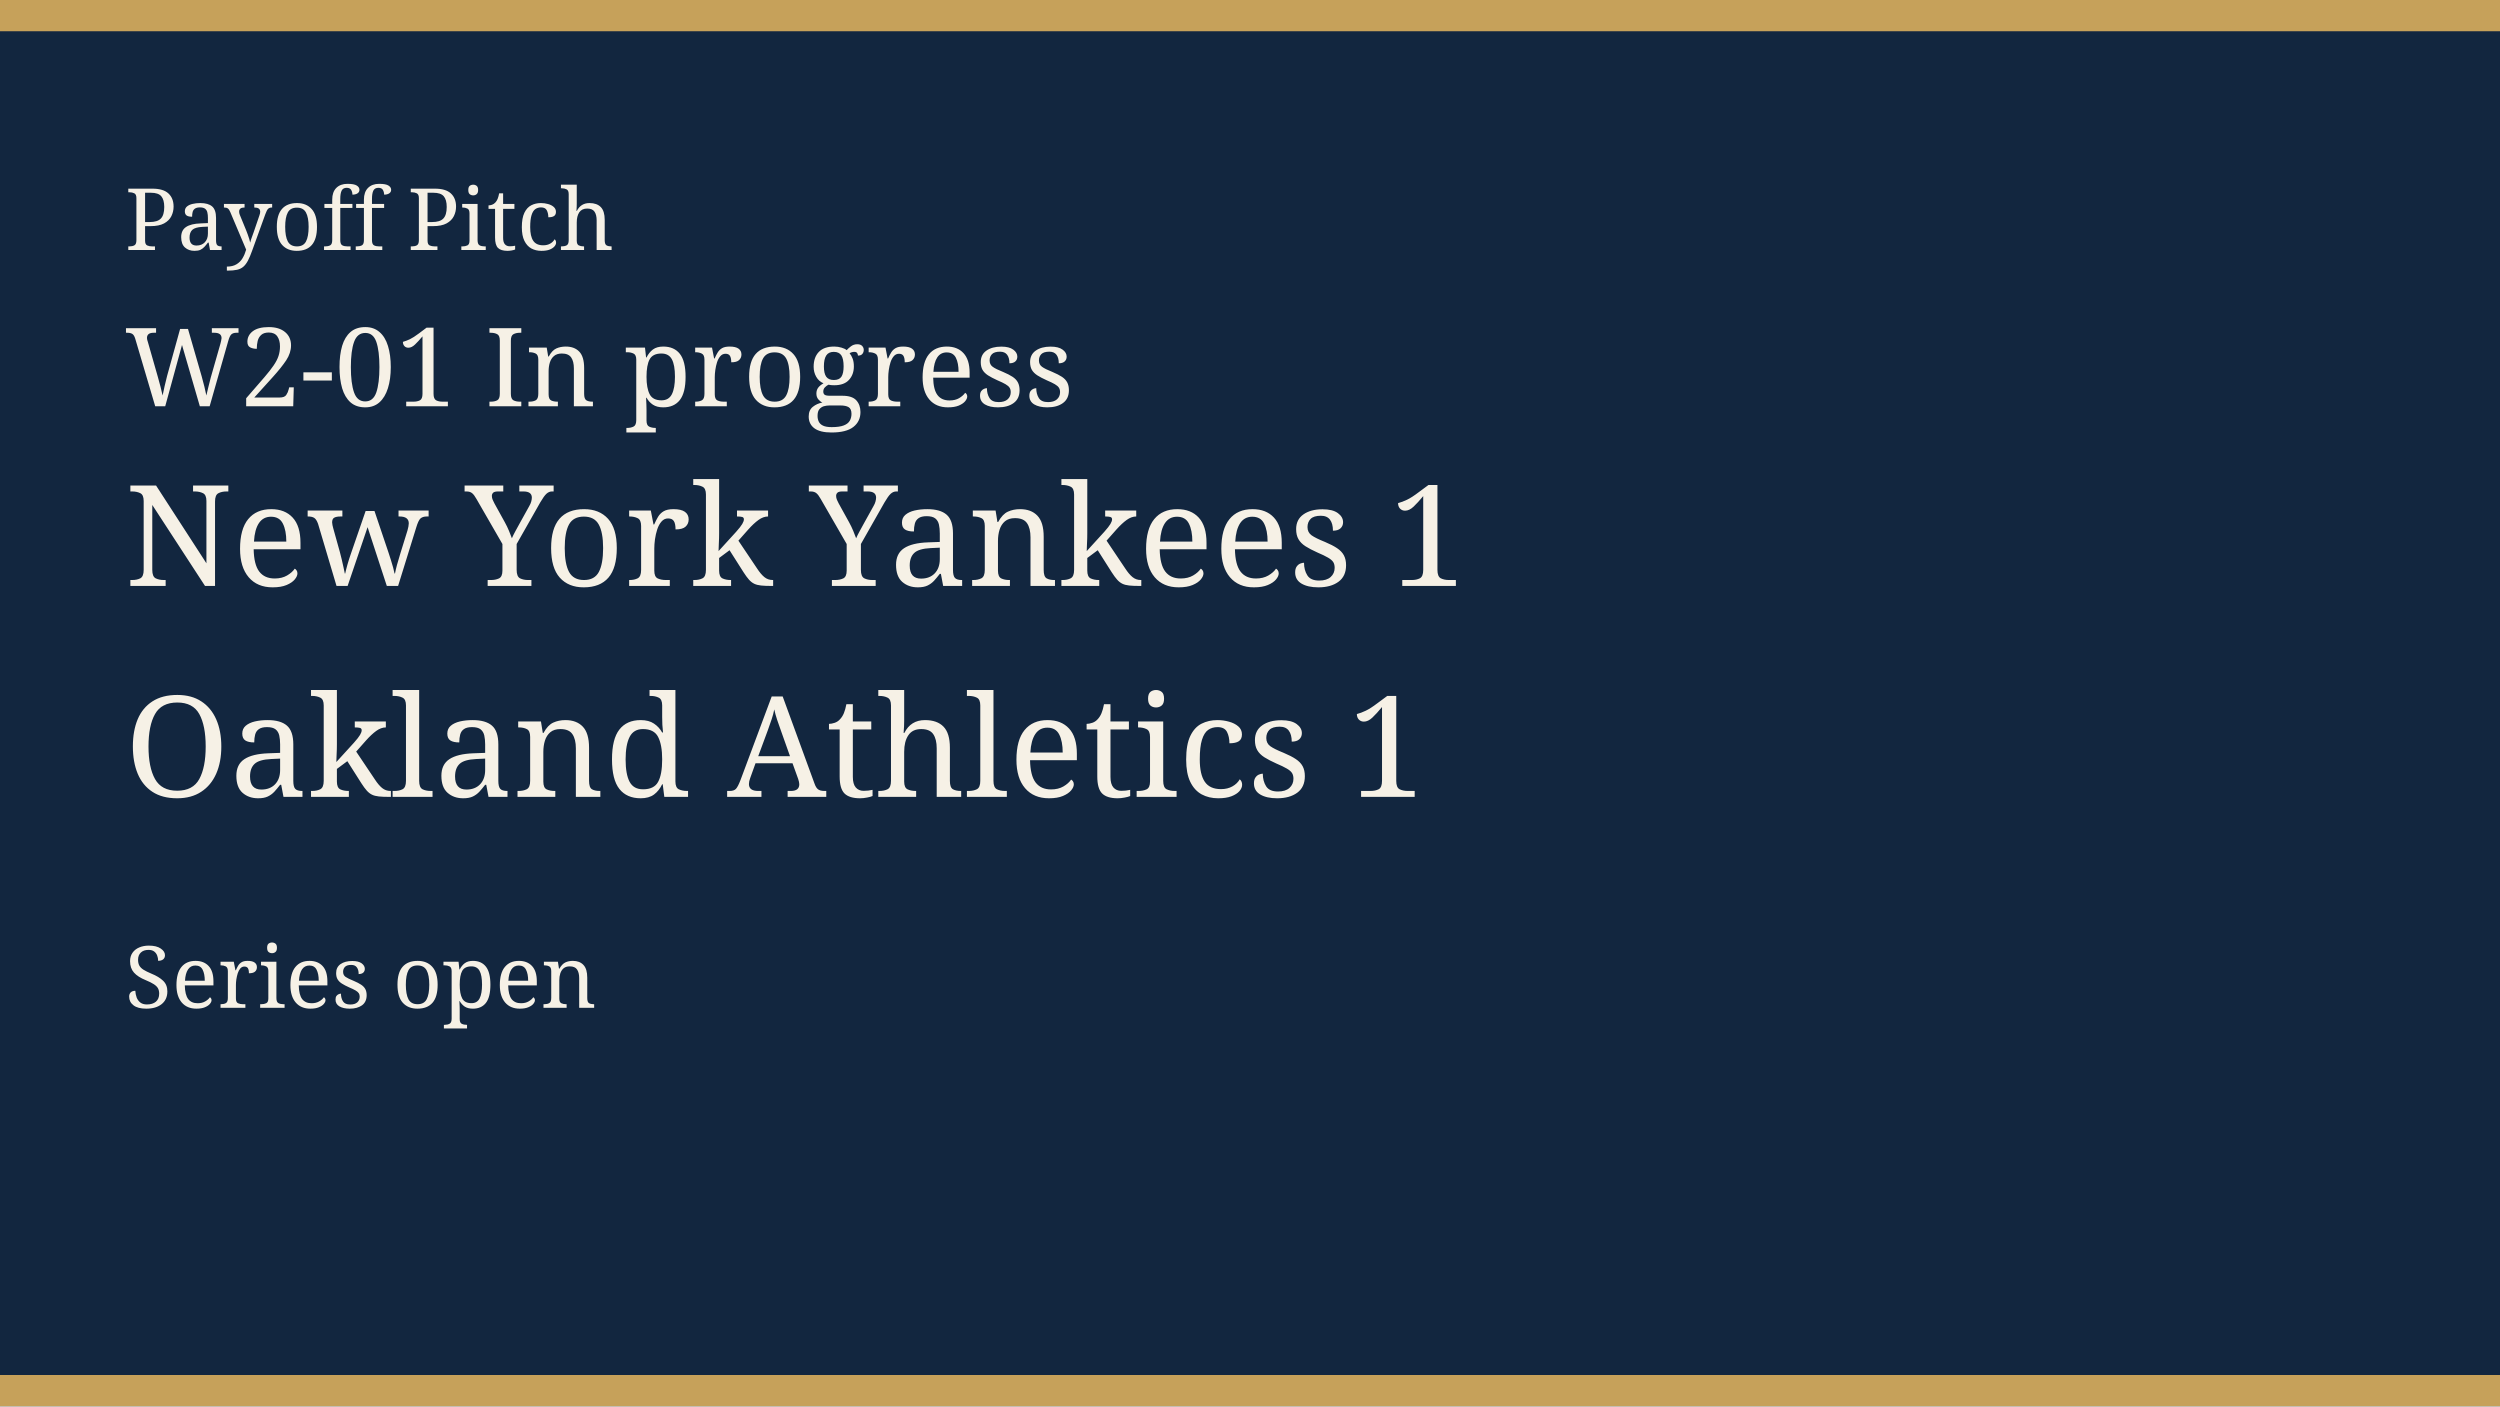
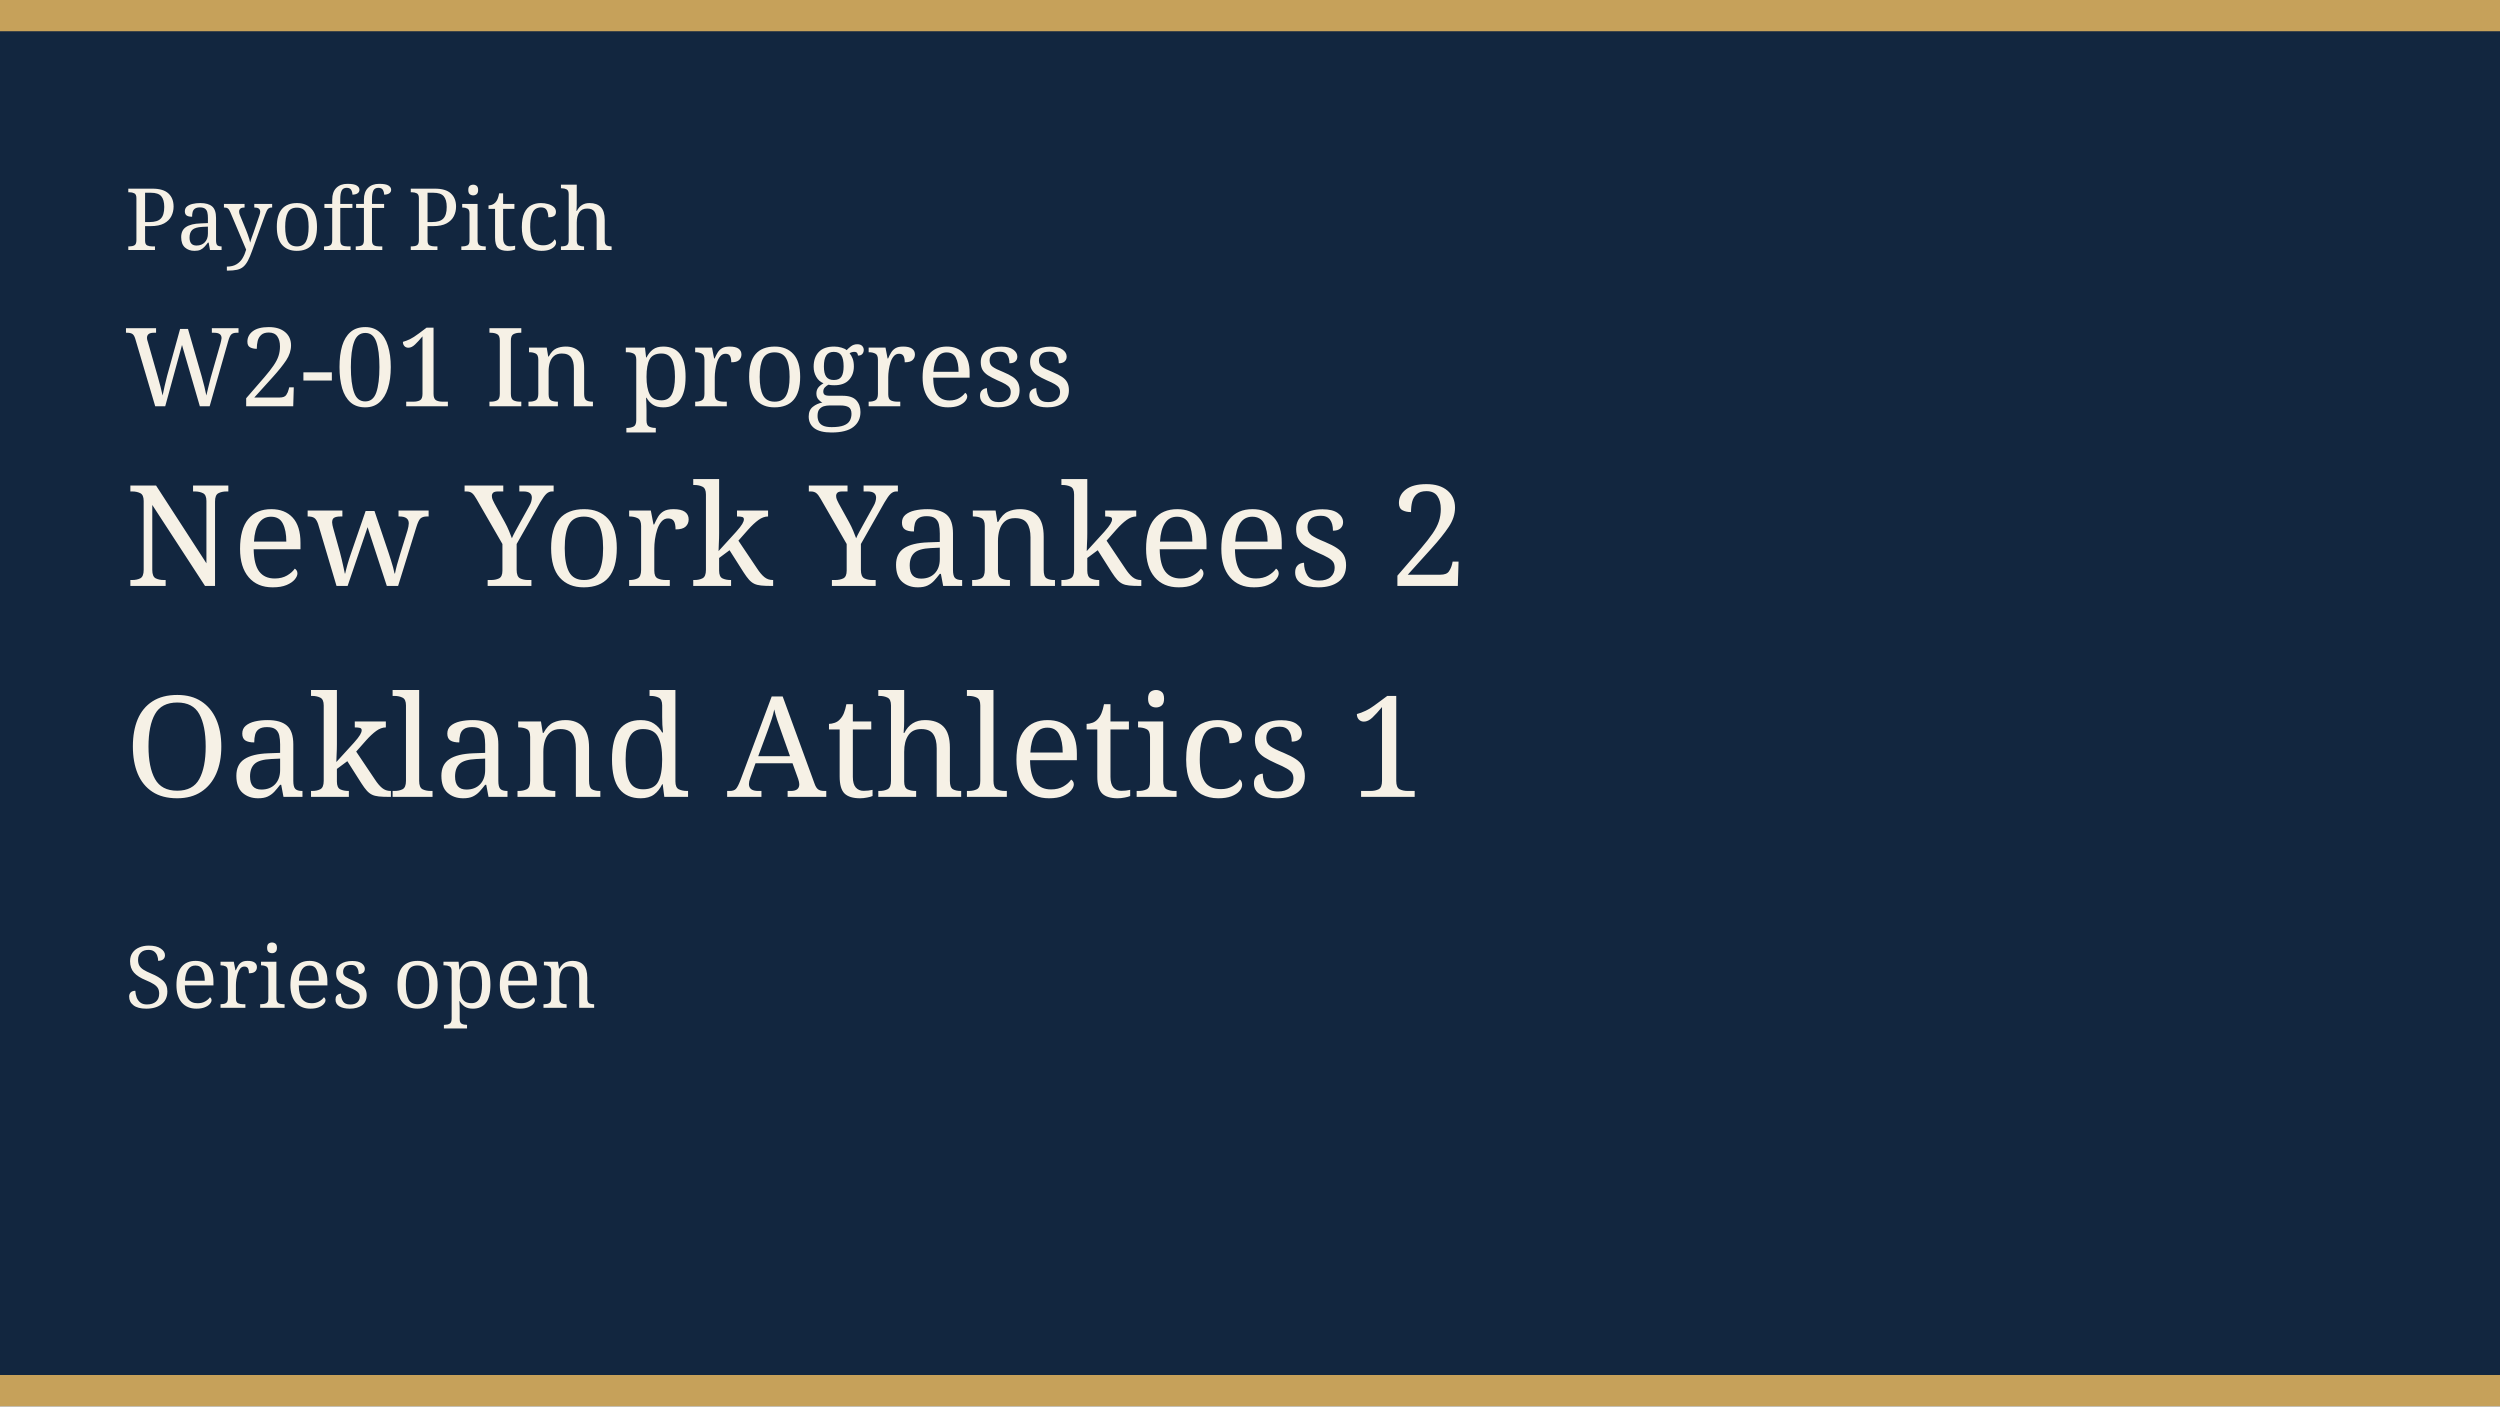
<svg xmlns="http://www.w3.org/2000/svg" width="640" height="360" viewBox="0 0 640 360" role="img">
  <rect width="640" height="360" fill="#12263f" />
  <rect width="640" height="8" fill="#c6a15a" />
  <rect y="352" width="640" height="8" fill="#c6a15a" />
  <text x="32" y="64" fill="#f6f1e6" font-family="Georgia, serif" font-size="22">Payoff Pitch</text>
  <text x="32" y="104" fill="#f6f1e6" font-family="Georgia, serif" font-size="28">W2-01 In progress</text>
-   <text x="32" y="150" fill="#f6f1e6" font-family="Georgia, serif" font-size="36">New York Yankees 1</text>
+   <text x="32" y="150" fill="#f6f1e6" font-family="Georgia, serif" font-size="36">New York Yankees 2</text>
  <text x="32" y="204" fill="#f6f1e6" font-family="Georgia, serif" font-size="36">Oakland Athletics 1</text>
  <text x="32" y="258" fill="#f6f1e6" font-family="Georgia, serif" font-size="22">Series open</text>
</svg>
